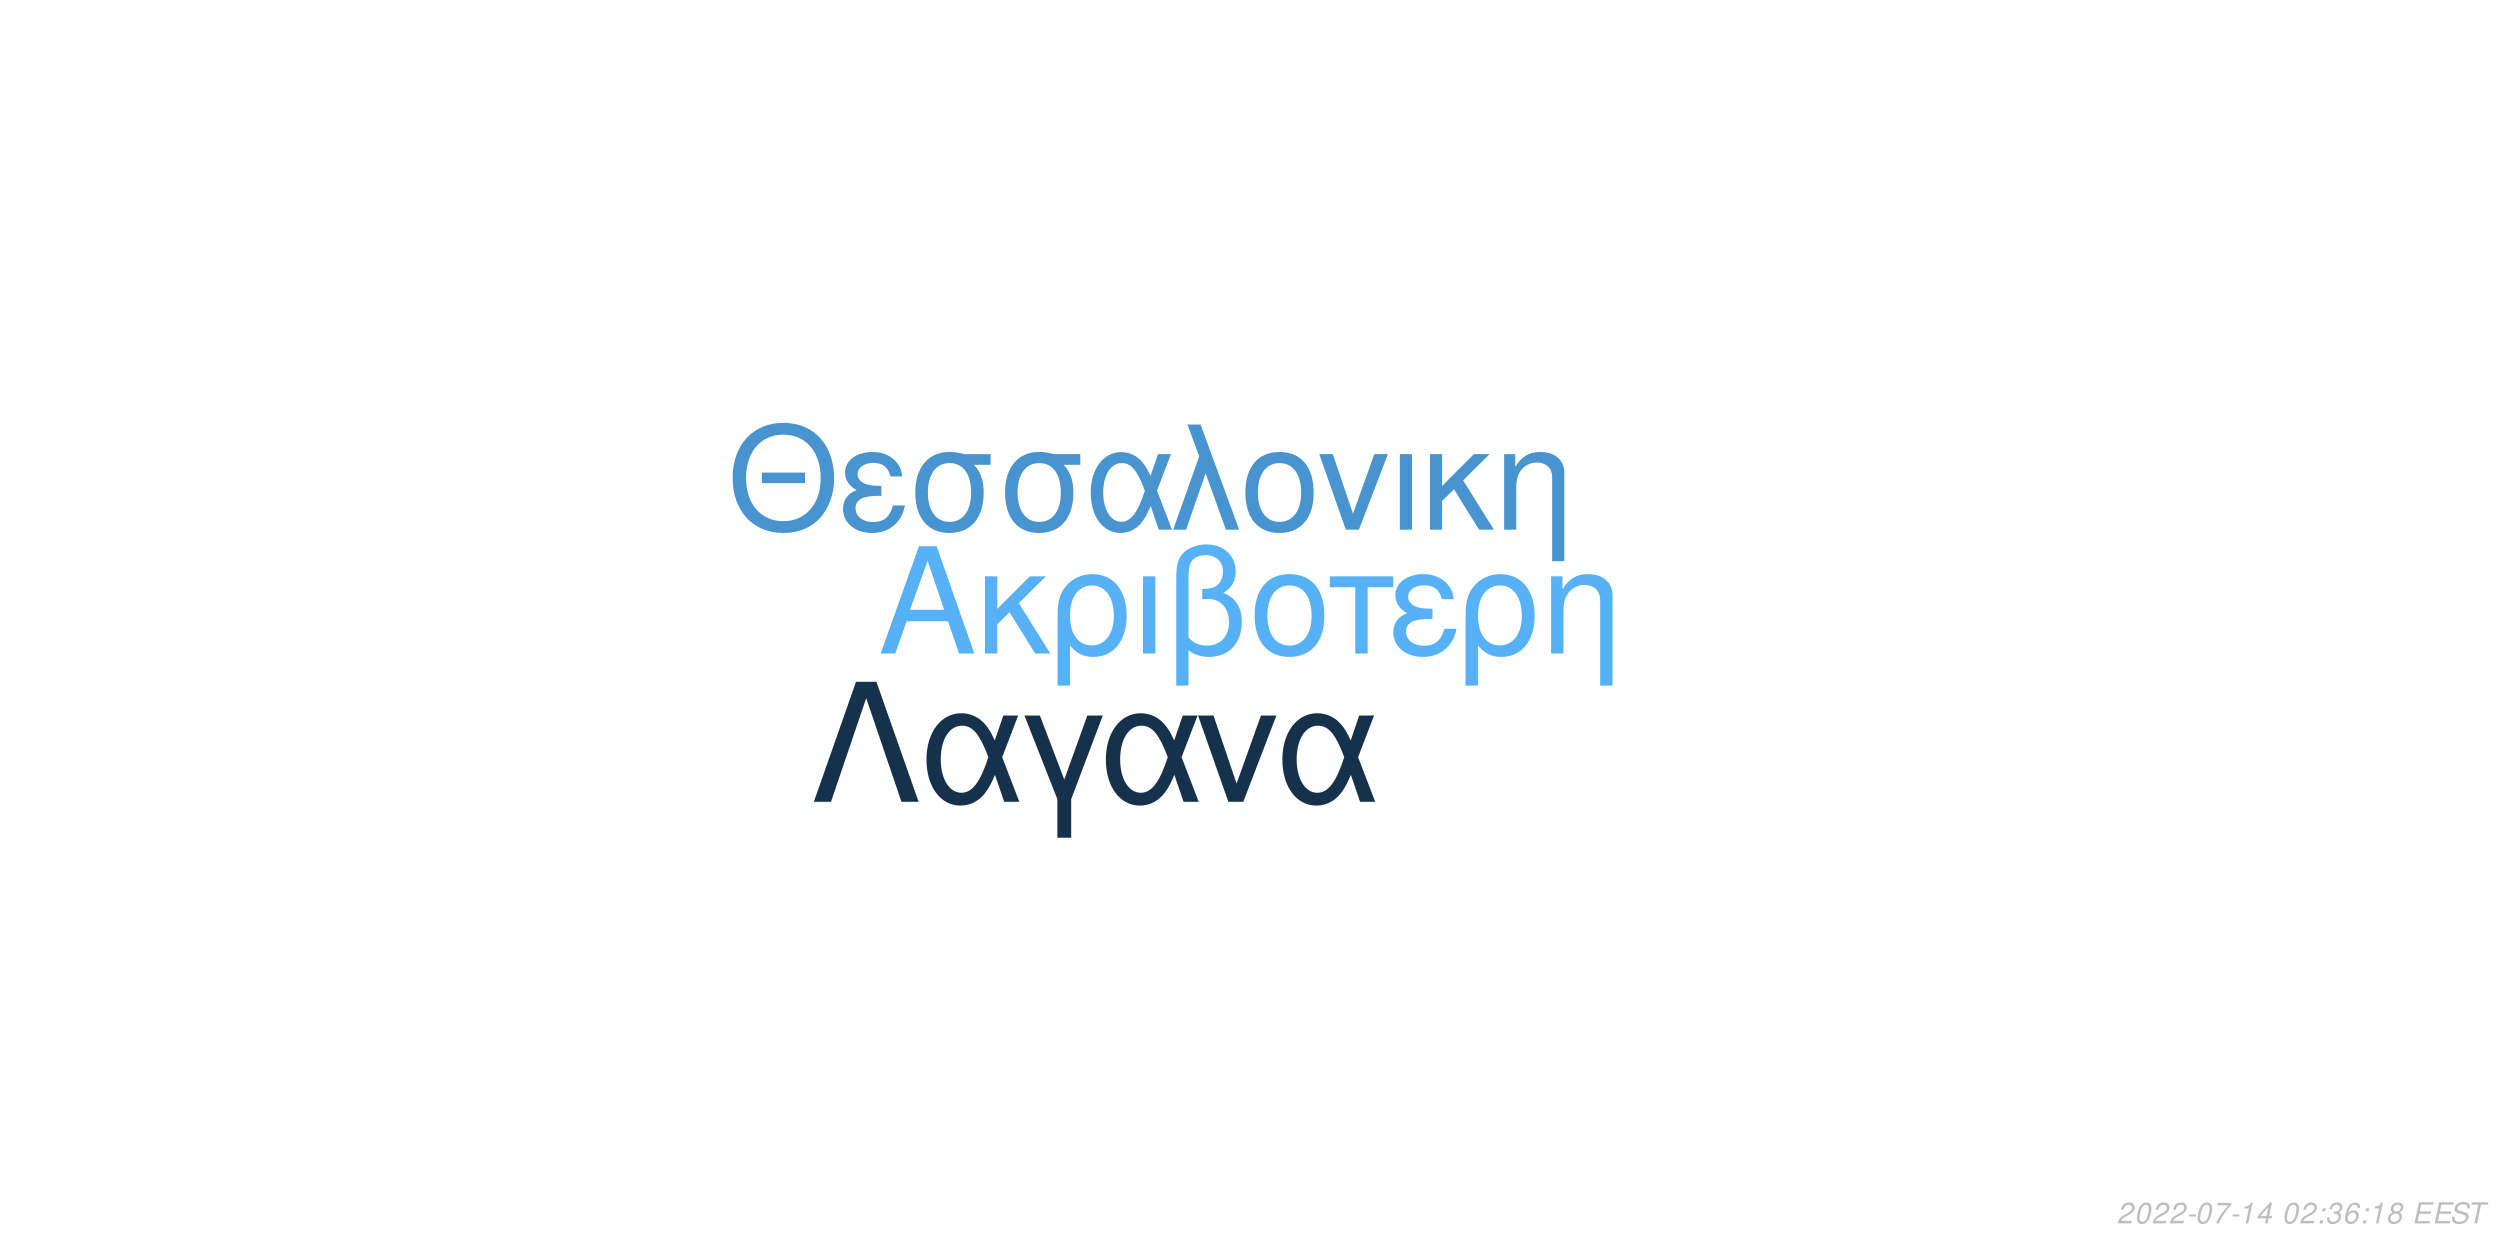
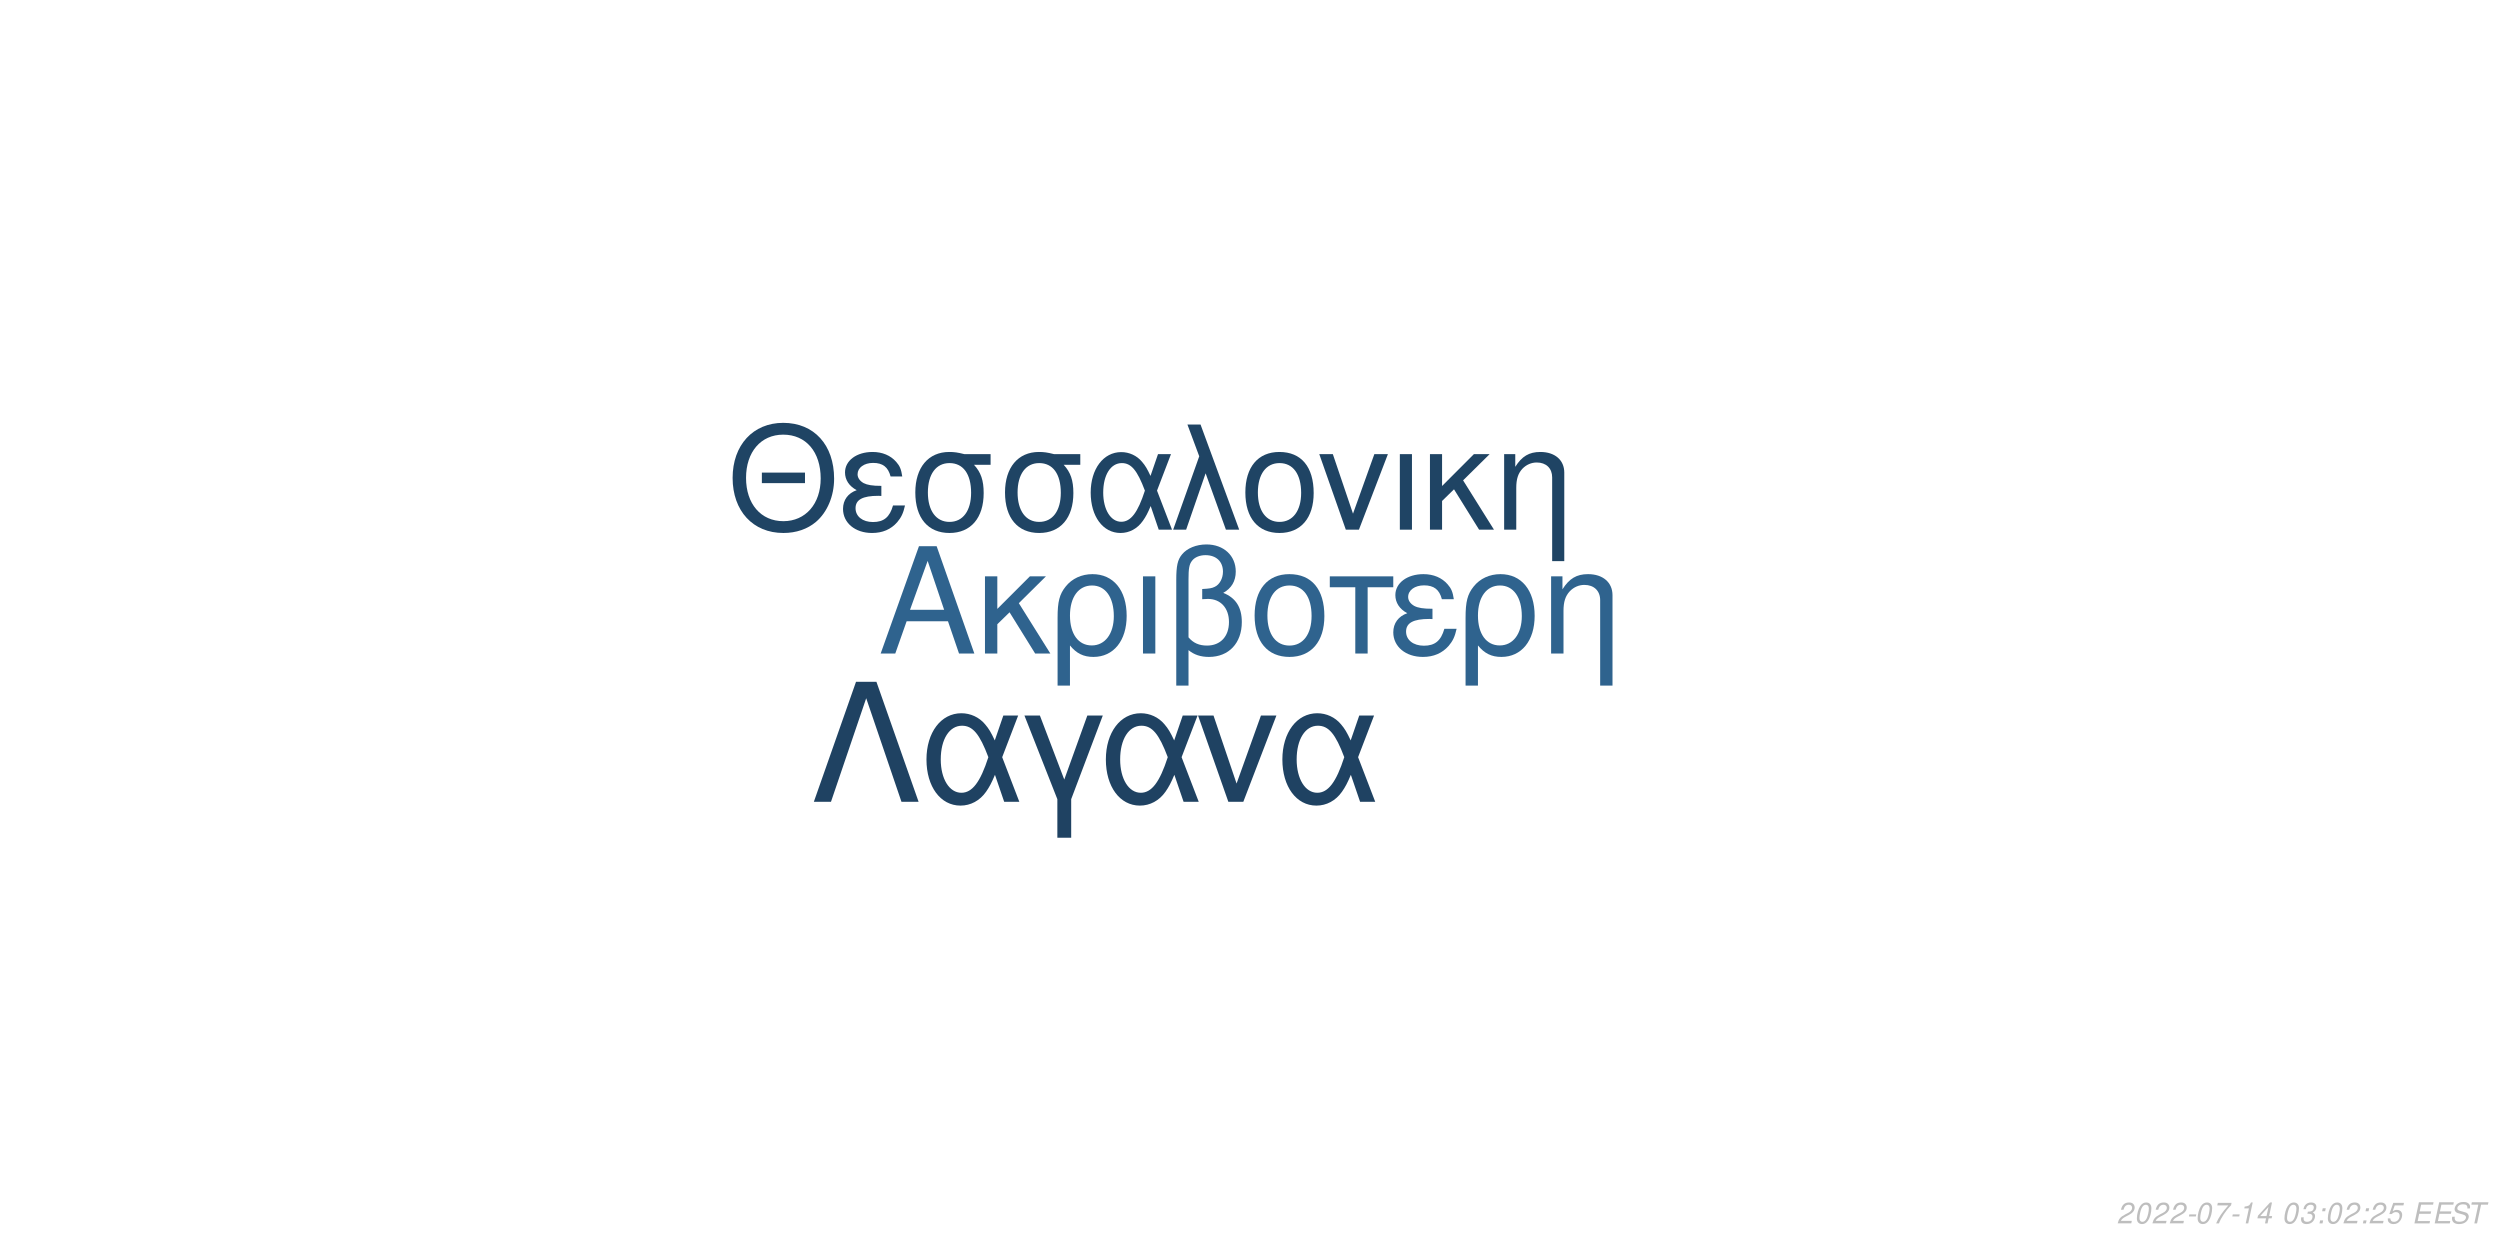
<svg xmlns="http://www.w3.org/2000/svg" xmlns:xlink="http://www.w3.org/1999/xlink" width="864pt" height="432pt" viewBox="0 0 864 432" version="1.1">
  <defs>
    <g>
      <symbol overflow="visible" id="glyph0-0">
        <path style="stroke:none;" d="" />
      </symbol>
      <symbol overflow="visible" id="glyph0-1">
        <path style="stroke:none;" d="M 24.125 -11.141 L 27.938 0 L 33.234 0 L 20.203 -37.094 L 14.094 -37.094 L 0.859 0 L 5.906 0 L 9.828 -11.141 Z M 22.797 -15.109 L 11 -15.109 L 17.094 -32.016 Z M 22.797 -15.109 " />
      </symbol>
      <symbol overflow="visible" id="glyph0-2">
        <path style="stroke:none;" d="M 7.172 -15.422 L 7.172 -26.672 L 2.906 -26.672 L 2.906 0 L 7.172 0 L 7.172 -10.125 L 11.406 -14.25 L 20.25 0 L 25.5 0 L 14.609 -17.406 L 23.969 -26.672 L 18.422 -26.672 Z M 7.172 -15.422 " />
      </symbol>
      <symbol overflow="visible" id="glyph0-3">
        <path style="stroke:none;" d="M 3 11.094 L 7.281 11.094 L 7.281 -2.797 C 9.516 -0.047 11.953 1.172 15.375 1.172 C 22.344 1.172 26.875 -4.422 26.875 -13.031 C 26.875 -21.891 22.297 -27.438 15.062 -27.438 C 11.297 -27.438 7.984 -25.906 5.797 -23.156 C 3.672 -20.516 3 -17.969 3 -12.359 Z M 14.906 -23.516 C 19.547 -23.516 22.438 -19.438 22.438 -12.922 C 22.438 -6.812 19.391 -2.797 14.812 -2.797 C 10.172 -2.797 7.281 -6.766 7.281 -13.125 C 7.281 -19.484 10.234 -23.516 14.906 -23.516 Z M 14.906 -23.516 " />
      </symbol>
      <symbol overflow="visible" id="glyph0-4">
        <path style="stroke:none;" d="M 3.516 0 L 7.781 0 L 7.781 -26.672 L 3.516 -26.672 Z M 3.516 0 " />
      </symbol>
      <symbol overflow="visible" id="glyph0-5">
        <path style="stroke:none;" d="M 4.016 11.094 L 8.25 11.094 L 8.25 -1.172 C 10.172 0.406 12.422 1.172 15.312 1.172 C 22.188 1.172 26.672 -3.609 26.672 -10.891 C 26.672 -15.984 24.578 -19.234 20.25 -20.969 C 23.109 -22.547 24.578 -25.031 24.578 -28.344 C 24.578 -33.844 20.406 -37.703 14.453 -37.703 C 10.938 -37.703 7.734 -36.391 6 -34.25 C 4.484 -32.422 4.016 -30.328 4.016 -25.391 Z M 8.25 -25.656 C 8.25 -29.359 8.5 -30.844 9.469 -32.062 C 10.375 -33.281 12.156 -34 14.094 -34 C 17.812 -34 20.156 -31.812 20.156 -28.297 C 20.156 -25.953 18.984 -23.812 17.297 -23.047 C 16.281 -22.547 15.469 -22.438 12.984 -22.297 L 12.984 -18.781 C 13.734 -18.828 14.344 -18.875 14.969 -18.875 C 19.344 -18.875 22.234 -15.719 22.234 -10.891 C 22.234 -5.906 19.281 -2.75 14.656 -2.75 C 11.953 -2.75 9.922 -3.609 8.25 -5.594 Z M 8.25 -25.656 " />
      </symbol>
      <symbol overflow="visible" id="glyph0-6">
        <path style="stroke:none;" d="M 14.094 -27.438 C 6.562 -27.438 2.094 -22.094 2.094 -13.125 C 2.094 -4.125 6.562 1.172 14.141 1.172 C 21.672 1.172 26.203 -4.172 26.203 -12.922 C 26.203 -22.188 21.828 -27.438 14.094 -27.438 Z M 14.141 -23.516 C 18.938 -23.516 21.781 -19.594 21.781 -12.984 C 21.781 -6.672 18.828 -2.75 14.141 -2.75 C 9.422 -2.75 6.516 -6.672 6.516 -13.125 C 6.516 -19.594 9.422 -23.516 14.141 -23.516 Z M 14.141 -23.516 " />
      </symbol>
      <symbol overflow="visible" id="glyph0-7">
        <path style="stroke:none;" d="M 7.891 0 L 12.156 0 L 12.156 -22.906 L 21.016 -22.906 L 21.016 -26.672 L -0.922 -26.672 L -0.922 -22.906 L 7.891 -22.906 Z M 7.891 0 " />
      </symbol>
      <symbol overflow="visible" id="glyph0-8">
        <path style="stroke:none;" d="M 14.562 -15.469 C 11.344 -15.469 9.562 -15.781 8.297 -16.438 C 6.922 -17.203 6.156 -18.328 6.156 -19.547 C 6.156 -21.891 8.453 -23.562 11.656 -23.562 C 15.062 -23.562 16.953 -22.094 17.812 -18.781 L 21.938 -18.781 C 21.578 -21.266 21.062 -22.5 19.797 -23.922 C 17.812 -26.203 14.906 -27.438 11.453 -27.438 C 5.797 -27.438 1.734 -24.375 1.734 -20.203 C 1.734 -17.609 3.156 -15.375 5.859 -13.938 C 2.797 -12.875 1.016 -10.484 1.016 -7.328 C 1.016 -2.391 5.297 1.172 11.25 1.172 C 14.969 1.172 17.906 -0.109 20.156 -2.641 C 21.578 -4.328 22.297 -5.797 22.906 -8.547 L 18.672 -8.547 C 17.5 -4.422 15.422 -2.703 11.609 -2.703 C 7.938 -2.703 5.438 -4.688 5.438 -7.578 C 5.438 -10.578 7.938 -11.953 13.484 -11.953 C 13.641 -11.953 14.094 -11.953 14.562 -11.906 Z M 14.562 -15.469 " />
      </symbol>
      <symbol overflow="visible" id="glyph0-9">
        <path style="stroke:none;" d="M 3.562 -26.672 L 3.562 0 L 7.844 0 L 7.844 -14.703 C 7.844 -17.906 8.5 -19.891 10.031 -21.531 C 11.406 -22.953 13.188 -23.719 15.062 -23.719 C 18.375 -23.719 20.516 -21.672 20.516 -18.469 L 20.516 11.094 L 24.781 11.094 L 24.781 -20.156 C 24.781 -24.578 21.469 -27.438 16.328 -27.438 C 12.359 -27.438 9.828 -25.906 7.484 -22.188 L 7.484 -26.672 Z M 3.562 -26.672 " />
      </symbol>
      <symbol overflow="visible" id="glyph1-0">
        <path style="stroke:none;" d="" />
      </symbol>
      <symbol overflow="visible" id="glyph1-1">
        <path style="stroke:none;" d="M 26.859 -19.734 L 11.953 -19.734 L 11.953 -16.094 L 26.859 -16.094 Z M 19.328 -36.922 C 8.922 -36.922 1.844 -29.25 1.844 -17.891 C 1.844 -6.484 8.875 1.141 19.391 1.141 C 23.812 1.141 27.703 -0.203 30.641 -2.688 C 34.578 -6.031 36.922 -11.656 36.922 -17.594 C 36.922 -29.297 30 -36.922 19.328 -36.922 Z M 19.328 -32.844 C 27.203 -32.844 32.281 -26.906 32.281 -17.688 C 32.281 -8.922 27.062 -2.938 19.391 -2.938 C 11.609 -2.938 6.484 -8.922 6.484 -17.891 C 6.484 -26.859 11.609 -32.844 19.328 -32.844 Z M 19.328 -32.844 " />
      </symbol>
      <symbol overflow="visible" id="glyph1-2">
        <path style="stroke:none;" d="M 14.25 -15.141 C 11.109 -15.141 9.375 -15.453 8.125 -16.094 C 6.781 -16.844 6.031 -17.938 6.031 -19.141 C 6.031 -21.422 8.266 -23.078 11.406 -23.078 C 14.75 -23.078 16.594 -21.625 17.438 -18.391 L 21.469 -18.391 C 21.125 -20.828 20.625 -22.031 19.391 -23.422 C 17.438 -25.656 14.594 -26.859 11.219 -26.859 C 5.688 -26.859 1.688 -23.875 1.688 -19.781 C 1.688 -17.234 3.094 -15.047 5.734 -13.656 C 2.734 -12.609 1 -10.266 1 -7.172 C 1 -2.344 5.188 1.141 11.016 1.141 C 14.656 1.141 17.547 -0.094 19.734 -2.594 C 21.125 -4.234 21.828 -5.688 22.422 -8.375 L 18.281 -8.375 C 17.141 -4.328 15.094 -2.641 11.359 -2.641 C 7.766 -2.641 5.328 -4.578 5.328 -7.422 C 5.328 -10.359 7.766 -11.703 13.203 -11.703 C 13.359 -11.703 13.797 -11.703 14.25 -11.656 Z M 14.25 -15.141 " />
      </symbol>
      <symbol overflow="visible" id="glyph1-3">
        <path style="stroke:none;" d="M 29 -26.109 L 19.938 -26.109 C 17.594 -26.703 16.438 -26.859 14.703 -26.859 C 7.469 -26.859 2.984 -21.469 2.984 -12.859 C 2.984 -4.031 7.375 1.141 14.797 1.141 C 22.172 1.141 26.609 -4.078 26.609 -12.656 C 26.609 -17.047 25.656 -19.828 23.266 -22.422 L 29 -22.422 Z M 14.797 -23.016 C 19.531 -23.016 22.266 -19.234 22.266 -12.75 C 22.266 -6.531 19.438 -2.688 14.797 -2.688 C 10.172 -2.688 7.328 -6.531 7.328 -12.859 C 7.328 -19.188 10.172 -23.016 14.797 -23.016 Z M 14.797 -23.016 " />
      </symbol>
      <symbol overflow="visible" id="glyph1-4">
        <path style="stroke:none;" d="M 29.344 -26.109 L 24.859 -26.109 L 22.266 -18.578 C 21.125 -21.031 20.484 -22.125 19.328 -23.469 C 17.547 -25.609 14.906 -26.812 12.156 -26.812 C 5.984 -26.812 1.594 -20.984 1.594 -12.812 C 1.594 -4.578 5.828 1.141 11.906 1.141 C 14.953 1.141 17.734 -0.344 19.625 -3.047 C 20.672 -4.531 21.281 -5.688 22.328 -8.172 L 25.109 0 L 29.703 0 L 24.516 -13.5 Z M 20.328 -13.5 C 17.891 -5.922 15.453 -2.734 12.156 -2.734 C 8.516 -2.734 5.922 -6.922 5.922 -12.812 C 5.922 -18.938 8.516 -23.016 12.359 -23.016 C 15.594 -23.016 17.688 -20.531 20.328 -13.5 Z M 20.328 -13.5 " />
      </symbol>
      <symbol overflow="visible" id="glyph1-5">
        <path style="stroke:none;" d="M 1.094 0 L 5.578 0 L 12.312 -19.484 L 19.328 0 L 23.922 0 L 10.562 -36.328 L 6.031 -36.328 L 10.109 -25.359 Z M 1.094 0 " />
      </symbol>
      <symbol overflow="visible" id="glyph1-6">
        <path style="stroke:none;" d="M 13.797 -26.859 C 6.422 -26.859 2.047 -21.625 2.047 -12.859 C 2.047 -4.031 6.422 1.141 13.859 1.141 C 21.234 1.141 25.656 -4.078 25.656 -12.656 C 25.656 -21.719 21.375 -26.859 13.797 -26.859 Z M 13.859 -23.016 C 18.531 -23.016 21.328 -19.188 21.328 -12.703 C 21.328 -6.531 18.438 -2.688 13.859 -2.688 C 9.219 -2.688 6.375 -6.531 6.375 -12.859 C 6.375 -19.188 9.219 -23.016 13.859 -23.016 Z M 13.859 -23.016 " />
      </symbol>
      <symbol overflow="visible" id="glyph1-7">
        <path style="stroke:none;" d="M 14.297 0 L 24.312 -26.109 L 19.625 -26.109 L 12.25 -5.531 L 5.281 -26.109 L 0.594 -26.109 L 9.766 0 Z M 14.297 0 " />
      </symbol>
      <symbol overflow="visible" id="glyph1-8">
        <path style="stroke:none;" d="M 3.438 0 L 7.625 0 L 7.625 -26.109 L 3.438 -26.109 Z M 3.438 0 " />
      </symbol>
      <symbol overflow="visible" id="glyph1-9">
        <path style="stroke:none;" d="M 7.031 -15.094 L 7.031 -26.109 L 2.844 -26.109 L 2.844 0 L 7.031 0 L 7.031 -9.922 L 11.156 -13.953 L 19.828 0 L 24.969 0 L 14.297 -17.047 L 23.469 -26.109 L 18.031 -26.109 Z M 7.031 -15.094 " />
      </symbol>
      <symbol overflow="visible" id="glyph1-10">
        <path style="stroke:none;" d="M 3.484 -26.109 L 3.484 0 L 7.672 0 L 7.672 -14.406 C 7.672 -17.547 8.328 -19.484 9.812 -21.078 C 11.156 -22.469 12.906 -23.219 14.75 -23.219 C 17.984 -23.219 20.078 -21.234 20.078 -18.094 L 20.078 10.859 L 24.266 10.859 L 24.266 -19.734 C 24.266 -24.062 21.031 -26.859 16 -26.859 C 12.109 -26.859 9.609 -25.359 7.328 -21.719 L 7.328 -26.109 Z M 3.484 -26.109 " />
      </symbol>
      <symbol overflow="visible" id="glyph2-0">
        <path style="stroke:none;" d="" />
      </symbol>
      <symbol overflow="visible" id="glyph2-1">
        <path style="stroke:none;" d="M 22.531 -41.484 L 15.484 -41.484 L 0.906 0 L 6.828 0 L 19 -35.797 L 31.188 0 L 37.109 0 Z M 22.531 -41.484 " />
      </symbol>
      <symbol overflow="visible" id="glyph2-2">
        <path style="stroke:none;" d="M 33.516 -29.812 L 28.391 -29.812 L 25.438 -21.219 C 24.125 -24.016 23.391 -25.266 22.078 -26.797 C 20.031 -29.25 17.016 -30.609 13.891 -30.609 C 6.828 -30.609 1.828 -23.953 1.828 -14.625 C 1.828 -5.234 6.656 1.312 13.594 1.312 C 17.078 1.312 20.266 -0.391 22.422 -3.469 C 23.609 -5.172 24.297 -6.484 25.5 -9.328 L 28.688 0 L 33.922 0 L 28 -15.422 Z M 23.219 -15.422 C 20.422 -6.766 17.641 -3.125 13.891 -3.125 C 9.734 -3.125 6.766 -7.906 6.766 -14.625 C 6.766 -21.625 9.734 -26.297 14.109 -26.297 C 17.812 -26.297 20.203 -23.453 23.219 -15.422 Z M 23.219 -15.422 " />
      </symbol>
      <symbol overflow="visible" id="glyph2-3">
        <path style="stroke:none;" d="M 12.062 12.406 L 16.844 12.406 L 16.844 -0.906 L 27.766 -29.812 L 22.422 -29.812 L 14.453 -7.688 L 6.031 -29.812 L 0.688 -29.812 L 12.062 -0.906 Z M 12.062 12.406 " />
      </symbol>
      <symbol overflow="visible" id="glyph2-4">
        <path style="stroke:none;" d="M 16.328 0 L 27.766 -29.812 L 22.422 -29.812 L 14 -6.312 L 6.031 -29.812 L 0.688 -29.812 L 11.156 0 Z M 16.328 0 " />
      </symbol>
      <symbol overflow="visible" id="glyph3-0">
        <path style="stroke:none;" d="" />
      </symbol>
      <symbol overflow="visible" id="glyph3-1">
        <path style="stroke:none;" d="M 5.234 -0.875 L 1.469 -0.875 C 1.641 -1.375 2.203 -1.891 3.109 -2.344 L 4.234 -2.938 C 5.562 -3.625 6.219 -4.469 6.219 -5.484 C 6.219 -5.938 6.062 -6.359 5.797 -6.656 C 5.469 -7.047 4.984 -7.234 4.312 -7.234 C 2.766 -7.234 1.891 -6.453 1.484 -4.734 L 2.375 -4.734 C 2.484 -5.188 2.609 -5.484 2.797 -5.75 C 3.094 -6.203 3.609 -6.453 4.188 -6.453 C 4.891 -6.453 5.344 -6.031 5.344 -5.375 C 5.344 -4.703 4.859 -4.094 4.016 -3.656 L 2.984 -3.125 C 1.234 -2.188 0.797 -1.656 0.344 -0.016 L 5.047 -0.016 Z M 5.234 -0.875 " />
      </symbol>
      <symbol overflow="visible" id="glyph3-2">
        <path style="stroke:none;" d="M 4.203 -7.234 C 3.375 -7.234 2.688 -6.812 2.125 -5.984 C 1.484 -5.047 0.984 -3.188 0.984 -1.734 C 0.984 -1.109 1.172 -0.562 1.484 -0.266 C 1.797 0.047 2.281 0.234 2.766 0.234 C 3.625 0.234 4.281 -0.156 4.859 -1.016 C 5.516 -1.953 6 -3.797 6 -5.266 C 6 -6.5 5.328 -7.234 4.203 -7.234 Z M 4.094 -6.453 C 4.734 -6.453 5.125 -5.984 5.125 -5.156 C 5.125 -4.203 4.781 -2.625 4.406 -1.812 C 3.984 -0.938 3.516 -0.547 2.875 -0.547 C 2.25 -0.547 1.875 -1.031 1.875 -1.828 C 1.875 -2.797 2.203 -4.344 2.594 -5.203 C 2.984 -6.047 3.453 -6.453 4.094 -6.453 Z M 4.094 -6.453 " />
      </symbol>
      <symbol overflow="visible" id="glyph3-3">
        <path style="stroke:none;" d="M 3.516 -3.125 L 1.125 -3.125 L 0.969 -2.406 L 3.359 -2.406 Z M 3.516 -3.125 " />
      </symbol>
      <symbol overflow="visible" id="glyph3-4">
        <path style="stroke:none;" d="M 6.703 -7.094 L 1.953 -7.094 L 1.766 -6.219 L 5.594 -6.219 C 3.344 -3.688 2.266 -2.109 1.375 0 L 2.344 0 C 3.031 -1.906 4.828 -4.594 6.547 -6.281 Z M 6.703 -7.094 " />
      </symbol>
      <symbol overflow="visible" id="glyph3-5">
        <path style="stroke:none;" d="M 3.703 -5.188 L 2.594 0 L 3.469 0 L 5.016 -7.234 L 4.438 -7.234 C 3.906 -6.156 3.688 -6.016 2.234 -5.812 L 2.109 -5.188 Z M 3.703 -5.188 " />
      </symbol>
      <symbol overflow="visible" id="glyph3-6">
        <path style="stroke:none;" d="M 3.625 -1.75 L 3.266 0 L 4.141 0 L 4.516 -1.75 L 5.562 -1.75 L 5.734 -2.531 L 4.688 -2.531 L 5.688 -7.234 L 5.016 -7.234 L 0.844 -2.672 L 0.641 -1.75 Z M 3.797 -2.531 L 1.594 -2.531 L 4.469 -5.703 Z M 3.797 -2.531 " />
      </symbol>
      <symbol overflow="visible" id="glyph3-7">
        <path style="stroke:none;" d="" />
      </symbol>
      <symbol overflow="visible" id="glyph3-8">
+         <path style="stroke:none;" d="M 2.922 -3.312 C 3.125 -3.344 3.234 -3.344 3.375 -3.344 C 4.203 -3.344 4.688 -3 4.688 -2.406 C 4.688 -1.312 3.906 -0.547 2.781 -0.547 C 2.047 -0.547 1.594 -0.938 1.594 -1.562 C 1.594 -1.719 1.609 -1.844 1.656 -2.094 L 0.766 -2.094 C 0.734 -1.797 0.719 -1.641 0.719 -1.469 C 0.719 -0.375 1.406 0.234 2.641 0.234 C 3.547 0.234 4.297 -0.078 4.812 -0.656 C 5.266 -1.156 5.562 -1.875 5.562 -2.547 C 5.562 -3.125 5.344 -3.453 4.797 -3.734 C 5.641 -4.234 6.016 -4.844 6.016 -5.734 C 6.016 -6.656 5.312 -7.234 4.203 -7.234 C 3.375 -7.234 2.672 -6.938 2.188 -6.375 C 1.891 -6.031 1.703 -5.641 1.516 -4.906 L 2.391 -4.906 C 2.5 -5.359 2.594 -5.594 2.734 -5.812 C 3.047 -6.234 3.516 -6.453 4.078 -6.453 C 4.734 -6.453 5.141 -6.125 5.141 -5.578 C 5.141 -5.188 5.016 -4.797 4.797 -4.547 C 4.516 -4.234 4 -4.062 3.266 -4.062 L 3.078 -4.062 Z M 2.922 -3.312 " />
+       </symbol>
+       <symbol overflow="visible" id="glyph3-9">
        <path style="stroke:none;" d="M 2.359 -1.031 L 1.312 -1.031 L 1.094 0 L 2.141 0 Z M 3.266 -5.234 L 2.219 -5.234 L 2 -4.203 L 3.047 -4.203 Z M 3.266 -5.234 " />
      </symbol>
-       <symbol overflow="visible" id="glyph3-9">
-         <path style="stroke:none;" d="M 2.922 -3.312 C 3.125 -3.344 3.234 -3.344 3.375 -3.344 C 4.203 -3.344 4.688 -3 4.688 -2.406 C 4.688 -1.312 3.906 -0.547 2.781 -0.547 C 2.047 -0.547 1.594 -0.938 1.594 -1.562 C 1.594 -1.719 1.609 -1.844 1.656 -2.094 L 0.766 -2.094 C 0.734 -1.797 0.719 -1.641 0.719 -1.469 C 0.719 -0.375 1.406 0.234 2.641 0.234 C 3.547 0.234 4.297 -0.078 4.812 -0.656 C 5.266 -1.156 5.562 -1.875 5.562 -2.547 C 5.562 -3.125 5.344 -3.453 4.797 -3.734 C 5.641 -4.234 6.016 -4.844 6.016 -5.734 C 6.016 -6.656 5.312 -7.234 4.203 -7.234 C 3.375 -7.234 2.672 -6.938 2.188 -6.375 C 1.891 -6.031 1.703 -5.641 1.516 -4.906 L 2.391 -4.906 C 2.5 -5.359 2.594 -5.594 2.734 -5.812 C 3.047 -6.234 3.516 -6.453 4.078 -6.453 C 4.734 -6.453 5.141 -6.125 5.141 -5.578 C 5.141 -5.188 5.016 -4.797 4.797 -4.547 C 4.516 -4.234 4 -4.062 3.266 -4.062 L 3.078 -4.062 Z M 2.922 -3.312 " />
-       </symbol>
      <symbol overflow="visible" id="glyph3-10">
-         <path style="stroke:none;" d="M 6.125 -5.344 L 6.141 -5.625 C 6.141 -6.609 5.453 -7.234 4.391 -7.234 C 3.438 -7.234 2.641 -6.719 2.016 -5.703 C 1.422 -4.781 0.938 -2.953 0.938 -1.688 C 0.938 -0.516 1.688 0.234 2.859 0.234 C 3.703 0.234 4.438 -0.156 5 -0.875 C 5.406 -1.422 5.672 -2.156 5.672 -2.766 C 5.672 -3.812 4.969 -4.5 3.906 -4.5 C 3.234 -4.5 2.672 -4.234 2.094 -3.625 C 2.406 -5.375 3.234 -6.453 4.25 -6.453 C 4.703 -6.453 5.062 -6.234 5.172 -5.844 C 5.203 -5.719 5.234 -5.578 5.25 -5.344 Z M 3.656 -3.734 C 4.344 -3.734 4.797 -3.281 4.797 -2.625 C 4.797 -1.469 3.984 -0.547 2.984 -0.547 C 2.297 -0.547 1.812 -1.047 1.812 -1.766 C 1.812 -2.859 2.625 -3.734 3.656 -3.734 Z M 3.656 -3.734 " />
+         <path style="stroke:none;" d="M 6.297 -7.094 L 2.594 -7.094 L 1.234 -3.234 L 2.047 -3.234 C 2.656 -3.766 2.938 -3.906 3.531 -3.906 C 4.328 -3.906 4.797 -3.453 4.797 -2.688 C 4.797 -1.438 3.969 -0.547 2.828 -0.547 C 2.031 -0.547 1.609 -0.938 1.578 -1.734 L 0.703 -1.734 L 0.703 -1.516 C 0.703 -0.938 0.844 -0.547 1.188 -0.266 C 1.562 0.062 2.078 0.234 2.703 0.234 C 3.656 0.234 4.391 -0.156 4.984 -0.922 C 5.422 -1.5 5.672 -2.234 5.672 -2.953 C 5.672 -4 4.938 -4.672 3.812 -4.672 C 3.328 -4.672 2.906 -4.547 2.406 -4.234 L 3.109 -6.219 L 6.109 -6.219 Z M 6.297 -7.094 " />
      </symbol>
      <symbol overflow="visible" id="glyph3-11">
-         <path style="stroke:none;" d="M 4.766 -3.797 C 5.078 -3.969 5.234 -4.078 5.438 -4.234 C 5.812 -4.594 6.062 -5.172 6.062 -5.734 C 6.062 -6.625 5.344 -7.234 4.266 -7.234 C 2.812 -7.234 1.703 -6.219 1.703 -4.875 C 1.703 -4.406 1.875 -4.125 2.359 -3.812 C 1.297 -3.312 0.75 -2.516 0.75 -1.469 C 0.75 -0.438 1.547 0.234 2.812 0.234 C 3.656 0.234 4.359 -0.094 4.938 -0.734 C 5.359 -1.234 5.609 -1.859 5.609 -2.438 C 5.609 -3.047 5.312 -3.516 4.766 -3.797 Z M 4.109 -6.453 C 4.797 -6.453 5.188 -6.125 5.188 -5.578 C 5.188 -5.266 5.062 -4.922 4.859 -4.672 C 4.562 -4.312 4.188 -4.156 3.656 -4.156 C 2.984 -4.156 2.594 -4.453 2.594 -4.984 C 2.594 -5.859 3.203 -6.453 4.109 -6.453 Z M 3.453 -3.406 C 4.234 -3.406 4.734 -2.984 4.734 -2.312 C 4.734 -1.312 3.922 -0.547 2.875 -0.547 C 2.125 -0.547 1.625 -0.969 1.625 -1.625 C 1.625 -2.609 2.438 -3.406 3.453 -3.406 Z M 3.453 -3.406 " />
+         <path style="stroke:none;" d="M 2.547 -3.312 L 6.5 -3.312 L 6.688 -4.141 L 2.719 -4.141 L 3.219 -6.469 L 7.344 -6.469 L 7.516 -7.297 L 2.453 -7.297 L 0.906 0 L 6.125 0 L 6.297 -0.812 L 2.016 -0.812 Z M 2.547 -3.312 " />
      </symbol>
      <symbol overflow="visible" id="glyph3-12">
-         <path style="stroke:none;" d="M 2.547 -3.312 L 6.5 -3.312 L 6.688 -4.141 L 2.719 -4.141 L 3.219 -6.469 L 7.344 -6.469 L 7.516 -7.297 L 2.453 -7.297 L 0.906 0 L 6.125 0 L 6.297 -0.812 L 2.016 -0.812 Z M 2.547 -3.312 " />
+         <path style="stroke:none;" d="M 7.062 -5.156 C 7.125 -5.438 7.141 -5.562 7.141 -5.703 C 7.141 -6.156 6.938 -6.594 6.594 -6.891 C 6.188 -7.25 5.656 -7.406 4.875 -7.406 C 3.844 -7.406 3.047 -7.125 2.5 -6.562 C 2.094 -6.141 1.781 -5.438 1.781 -4.922 C 1.781 -4.297 2.219 -3.766 2.891 -3.562 L 4.594 -3.094 C 5.406 -2.859 5.734 -2.578 5.734 -2.094 C 5.734 -1.781 5.547 -1.406 5.266 -1.141 C 4.844 -0.766 4.266 -0.578 3.453 -0.578 C 2.328 -0.578 1.812 -0.984 1.812 -1.906 C 1.812 -2.047 1.812 -2.125 1.844 -2.312 L 0.984 -2.312 C 0.906 -2.062 0.891 -1.906 0.891 -1.688 C 0.891 -0.484 1.797 0.234 3.297 0.234 C 4.359 0.234 5.234 -0.062 5.812 -0.609 C 6.344 -1.078 6.688 -1.797 6.688 -2.375 C 6.688 -2.641 6.609 -2.906 6.453 -3.156 C 6.234 -3.5 5.938 -3.703 5.469 -3.828 L 3.75 -4.312 C 2.984 -4.547 2.734 -4.734 2.734 -5.188 C 2.734 -5.547 2.875 -5.844 3.188 -6.109 C 3.547 -6.438 4.031 -6.594 4.703 -6.594 C 5.266 -6.594 5.688 -6.484 5.906 -6.297 C 6.094 -6.125 6.219 -5.797 6.219 -5.516 C 6.219 -5.422 6.203 -5.344 6.188 -5.156 Z M 7.062 -5.156 " />
      </symbol>
      <symbol overflow="visible" id="glyph3-13">
-         <path style="stroke:none;" d="M 7.062 -5.156 C 7.125 -5.438 7.141 -5.562 7.141 -5.703 C 7.141 -6.156 6.938 -6.594 6.594 -6.891 C 6.188 -7.25 5.656 -7.406 4.875 -7.406 C 3.844 -7.406 3.047 -7.125 2.5 -6.562 C 2.094 -6.141 1.781 -5.438 1.781 -4.922 C 1.781 -4.297 2.219 -3.766 2.891 -3.562 L 4.594 -3.094 C 5.406 -2.859 5.734 -2.578 5.734 -2.094 C 5.734 -1.781 5.547 -1.406 5.266 -1.141 C 4.844 -0.766 4.266 -0.578 3.453 -0.578 C 2.328 -0.578 1.812 -0.984 1.812 -1.906 C 1.812 -2.047 1.812 -2.125 1.844 -2.312 L 0.984 -2.312 C 0.906 -2.062 0.891 -1.906 0.891 -1.688 C 0.891 -0.484 1.797 0.234 3.297 0.234 C 4.359 0.234 5.234 -0.062 5.812 -0.609 C 6.344 -1.078 6.688 -1.797 6.688 -2.375 C 6.688 -2.641 6.609 -2.906 6.453 -3.156 C 6.234 -3.5 5.938 -3.703 5.469 -3.828 L 3.75 -4.312 C 2.984 -4.547 2.734 -4.734 2.734 -5.188 C 2.734 -5.547 2.875 -5.844 3.188 -6.109 C 3.547 -6.438 4.031 -6.594 4.703 -6.594 C 5.266 -6.594 5.688 -6.484 5.906 -6.297 C 6.094 -6.125 6.219 -5.797 6.219 -5.516 C 6.219 -5.422 6.203 -5.344 6.188 -5.156 Z M 7.062 -5.156 " />
-       </symbol>
-       <symbol overflow="visible" id="glyph3-14">
        <path style="stroke:none;" d="M 4.938 -6.469 L 7.312 -6.469 L 7.484 -7.297 L 1.75 -7.297 L 1.578 -6.469 L 3.984 -6.469 L 2.609 0 L 3.547 0 Z M 4.938 -6.469 " />
      </symbol>
    </g>
  </defs>
  <g id="surface1">
    <rect x="0" y="0" width="864" height="432" style="fill:rgb(100%,100%,100%);fill-opacity:1;stroke:none;" />
-     <g style="fill:rgb(33.725%,69.412%,96.863%);fill-opacity:1;">
+     <g style="fill:rgb(18.431%,38.824%,55.686%);fill-opacity:1;">
      <use xlink:href="#glyph0-1" x="303.5" y="225.861" />
      <use xlink:href="#glyph0-2" x="337.5" y="225.861" />
      <use xlink:href="#glyph0-3" x="362.5" y="225.861" />
      <use xlink:href="#glyph0-4" x="391.5" y="225.861" />
      <use xlink:href="#glyph0-5" x="402.5" y="225.861" />
      <use xlink:href="#glyph0-6" x="431.5" y="225.861" />
      <use xlink:href="#glyph0-7" x="460.5" y="225.861" />
      <use xlink:href="#glyph0-8" x="480.5" y="225.861" />
      <use xlink:href="#glyph0-3" x="503.5" y="225.861" />
      <use xlink:href="#glyph0-9" x="532.5" y="225.861" />
    </g>
-     <g style="fill:rgb(27.843%,58.039%,81.569%);fill-opacity:1;">
+     <g style="fill:rgb(12.157%,26.667%,39.216%);fill-opacity:1;">
      <use xlink:href="#glyph1-1" x="251.348" y="183.058" />
      <use xlink:href="#glyph1-2" x="290.348" y="183.058" />
      <use xlink:href="#glyph1-3" x="313.348" y="183.058" />
      <use xlink:href="#glyph1-3" x="344.348" y="183.058" />
      <use xlink:href="#glyph1-4" x="375.348" y="183.058" />
      <use xlink:href="#glyph1-5" x="404.348" y="183.058" />
      <use xlink:href="#glyph1-6" x="428.348" y="183.058" />
      <use xlink:href="#glyph1-7" x="455.348" y="183.058" />
      <use xlink:href="#glyph1-8" x="480.348" y="183.058" />
      <use xlink:href="#glyph1-9" x="491.348" y="183.058" />
      <use xlink:href="#glyph1-10" x="516.348" y="183.058" />
    </g>
-     <g style="fill:rgb(8.627%,19.216%,29.412%);fill-opacity:1;">
+     <g style="fill:rgb(12.157%,25.882%,38.431%);fill-opacity:1;">
      <use xlink:href="#glyph2-1" x="280.359" y="277.105" />
      <use xlink:href="#glyph2-2" x="318.359" y="277.105" />
      <use xlink:href="#glyph2-3" x="353.359" y="277.105" />
      <use xlink:href="#glyph2-2" x="380.359" y="277.105" />
      <use xlink:href="#glyph2-4" x="413.359" y="277.105" />
      <use xlink:href="#glyph2-2" x="441.359" y="277.105" />
    </g>
    <g style="fill:rgb(74.51%,74.51%,74.51%);fill-opacity:1;">
      <use xlink:href="#glyph3-1" x="731.52" y="422.81" />
      <use xlink:href="#glyph3-2" x="737.52" y="422.81" />
      <use xlink:href="#glyph3-1" x="743.52" y="422.81" />
      <use xlink:href="#glyph3-1" x="749.52" y="422.81" />
      <use xlink:href="#glyph3-3" x="755.52" y="422.81" />
      <use xlink:href="#glyph3-2" x="758.52" y="422.81" />
      <use xlink:href="#glyph3-4" x="764.52" y="422.81" />
      <use xlink:href="#glyph3-3" x="770.52" y="422.81" />
      <use xlink:href="#glyph3-5" x="773.52" y="422.81" />
      <use xlink:href="#glyph3-6" x="779.52" y="422.81" />
      <use xlink:href="#glyph3-7" x="785.52" y="422.81" />
      <use xlink:href="#glyph3-2" x="788.52" y="422.81" />
-       <use xlink:href="#glyph3-1" x="794.52" y="422.81" />
-       <use xlink:href="#glyph3-8" x="800.52" y="422.81" />
-       <use xlink:href="#glyph3-9" x="803.52" y="422.81" />
-       <use xlink:href="#glyph3-10" x="809.52" y="422.81" />
-       <use xlink:href="#glyph3-8" x="815.52" y="422.81" />
-       <use xlink:href="#glyph3-5" x="818.52" y="422.81" />
-       <use xlink:href="#glyph3-11" x="824.52" y="422.81" />
+       <use xlink:href="#glyph3-8" x="794.52" y="422.81" />
+       <use xlink:href="#glyph3-9" x="800.52" y="422.81" />
+       <use xlink:href="#glyph3-2" x="803.52" y="422.81" />
+       <use xlink:href="#glyph3-1" x="809.52" y="422.81" />
+       <use xlink:href="#glyph3-9" x="815.52" y="422.81" />
+       <use xlink:href="#glyph3-1" x="818.52" y="422.81" />
+       <use xlink:href="#glyph3-10" x="824.52" y="422.81" />
      <use xlink:href="#glyph3-7" x="830.52" y="422.81" />
-       <use xlink:href="#glyph3-12" x="833.52" y="422.81" />
-       <use xlink:href="#glyph3-12" x="840.52" y="422.81" />
-       <use xlink:href="#glyph3-13" x="846.52" y="422.81" />
-       <use xlink:href="#glyph3-14" x="852.52" y="422.81" />
+       <use xlink:href="#glyph3-11" x="833.52" y="422.81" />
+       <use xlink:href="#glyph3-11" x="840.52" y="422.81" />
+       <use xlink:href="#glyph3-12" x="846.52" y="422.81" />
+       <use xlink:href="#glyph3-13" x="852.52" y="422.81" />
    </g>
  </g>
</svg>
